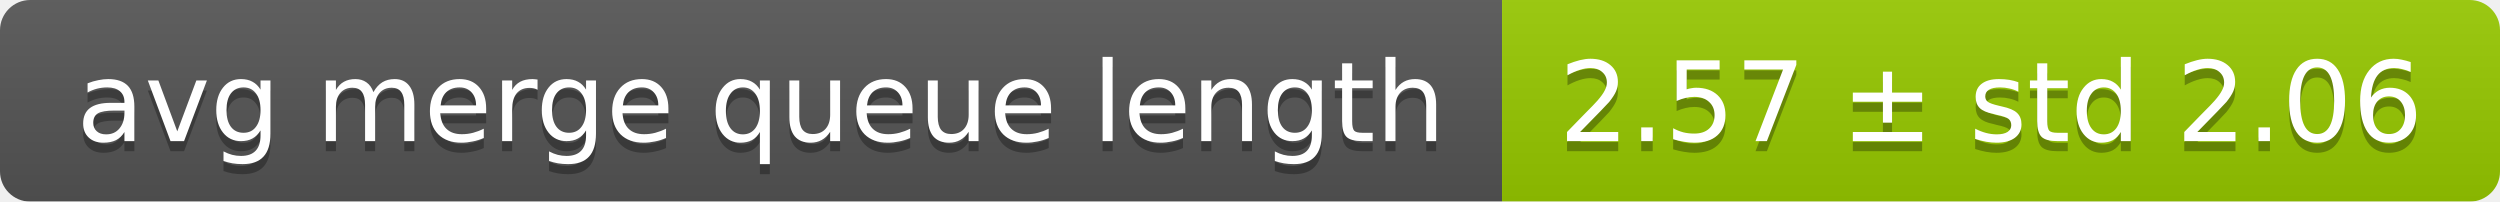
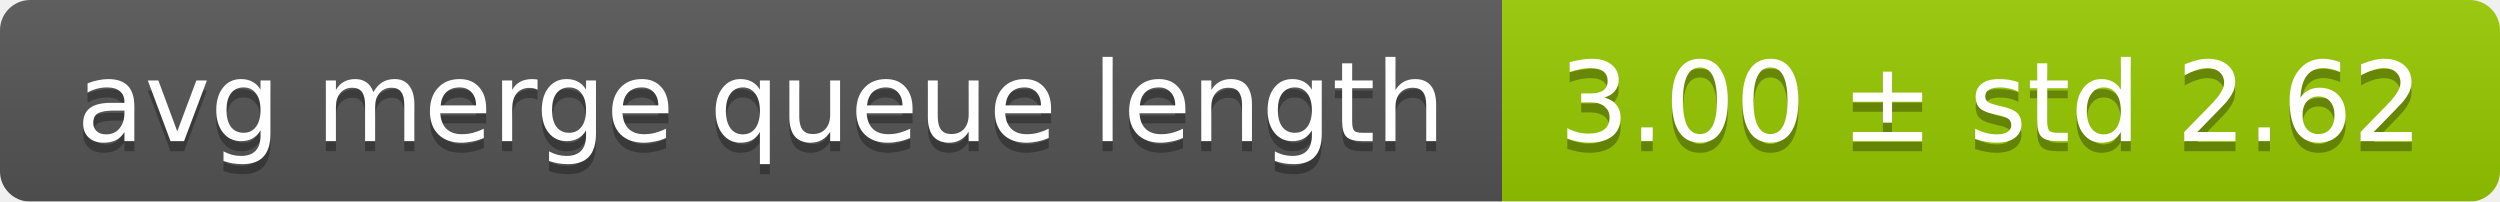
<svg xmlns="http://www.w3.org/2000/svg" width="248" height="20">
  <linearGradient id="smooth" x2="0" y2="100%">
    <stop offset="0" stop-color="#bbb" stop-opacity=".1" />
    <stop offset="1" stop-opacity=".1" />
  </linearGradient>
  <mask id="round">
    <rect width="248" height="20" rx="3" fill="#fff" />
  </mask>
  <g mask="url(#round)">
    <rect width="149" height="20" fill="#555" />
    <rect x="149" width="99" height="20" fill="#97ca00" />
    <rect width="248" height="20" fill="url(#smooth)" />
  </g>
  <g fill="#fff" text-anchor="middle" font-family="DejaVu Sans,Verdana,Geneva,sans-serif" font-size="11">
    <text x="75.5" y="15" fill="#010101" fill-opacity=".3">avg merge queue length</text>
    <text x="75.5" y="14">avg merge queue length</text>
-     <text x="197.5" y="15" fill="#010101" fill-opacity=".3">2.57 ± std 2.06</text>
-     <text x="197.5" y="14">2.57 ± std 2.06</text>
+     <text x="197.5" y="15" fill="#010101" fill-opacity=".3">3.00 ± std 2.62</text>
+     <text x="197.5" y="14">3.00 ± std 2.62</text>
  </g>
</svg>
